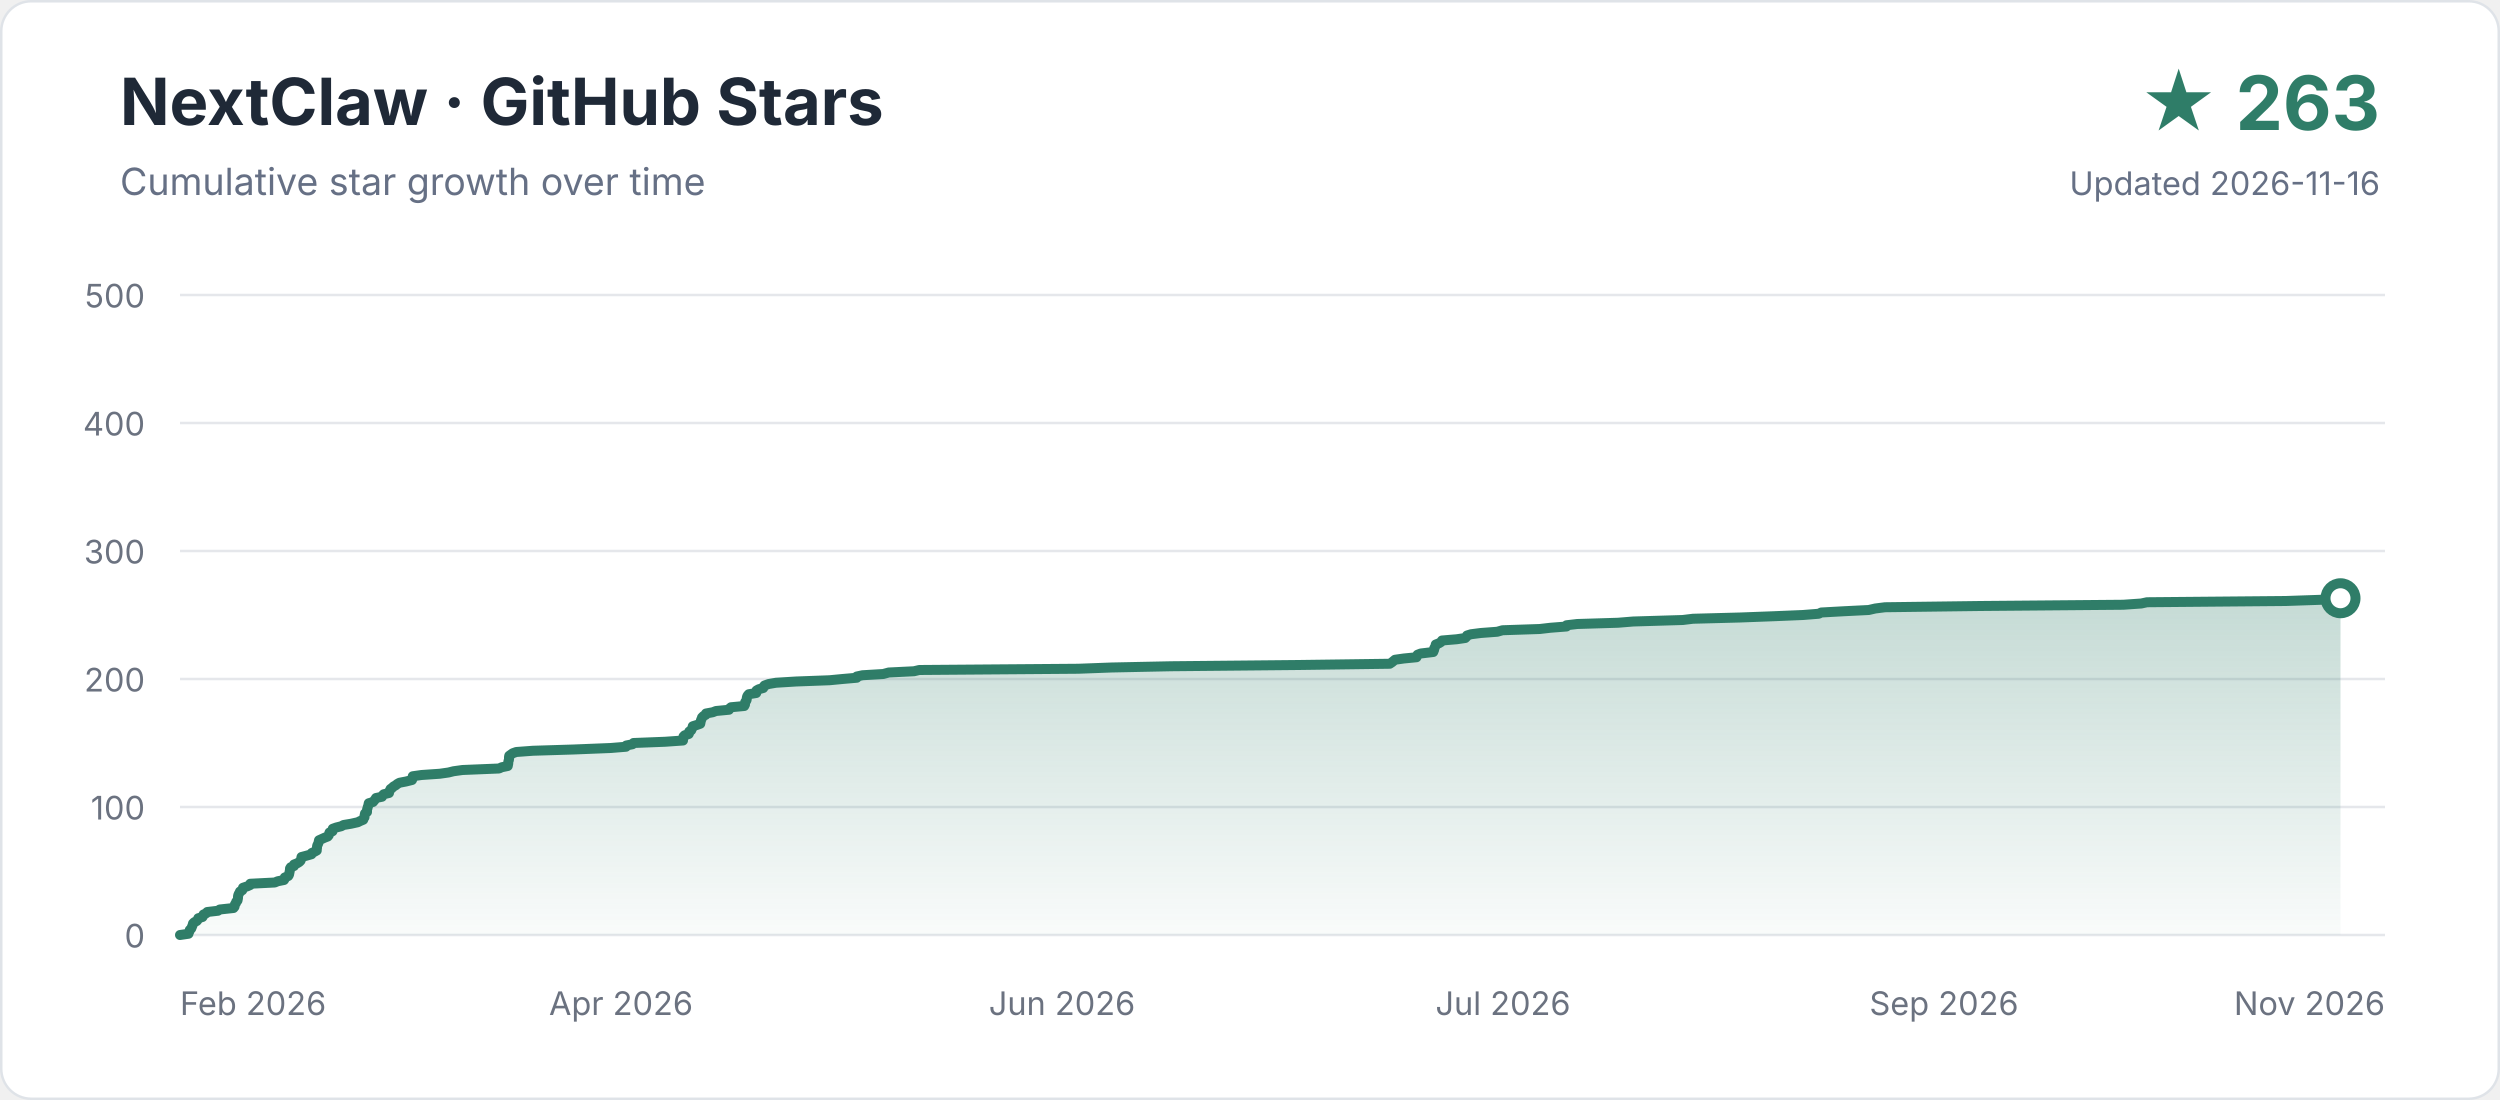
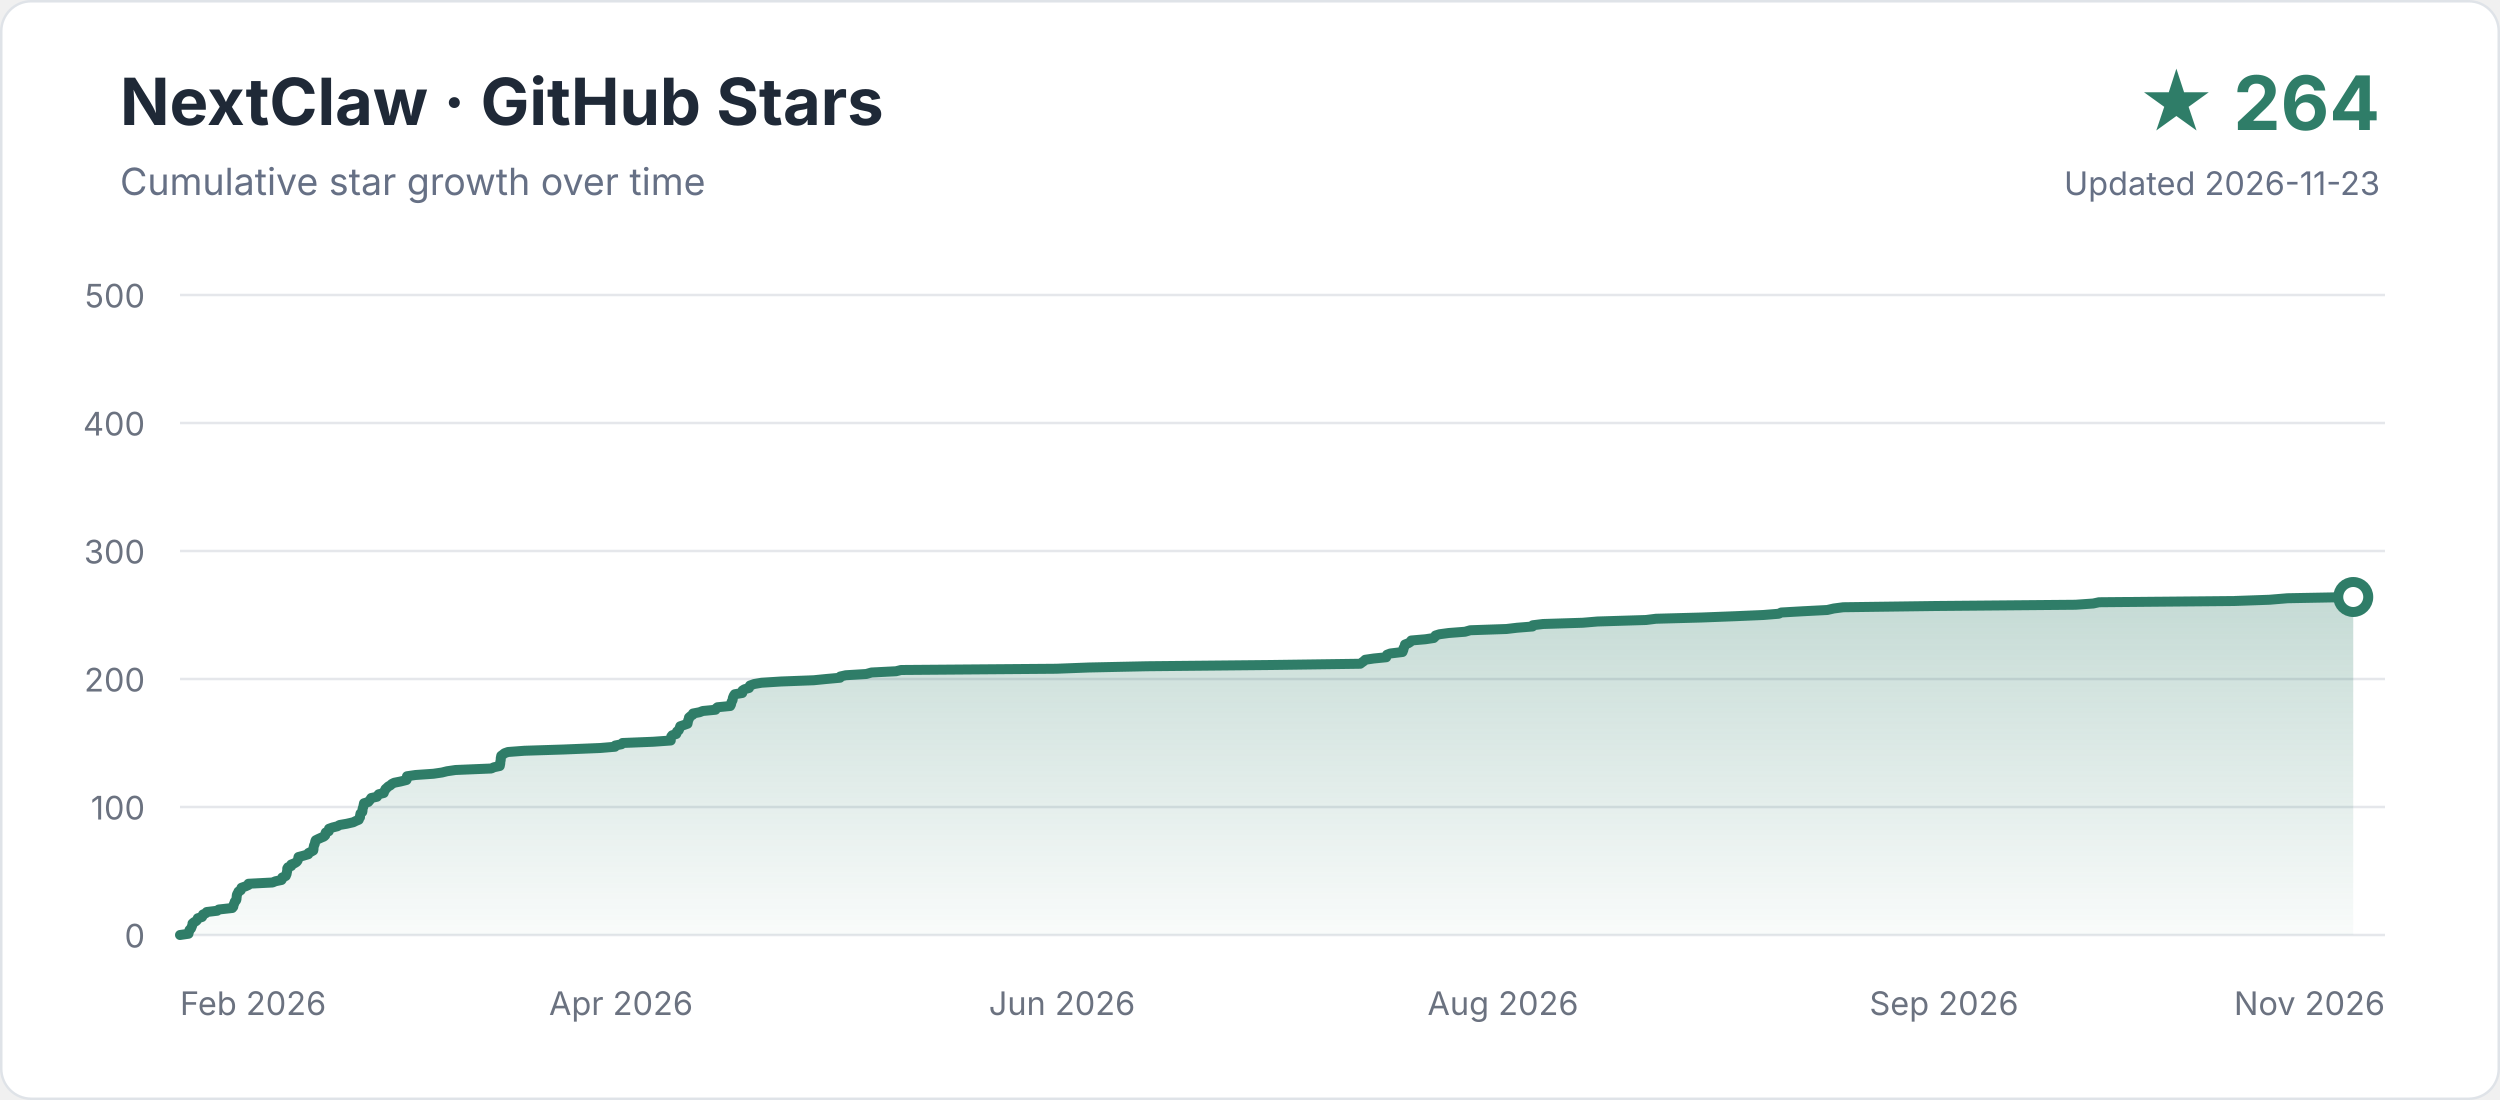
<svg xmlns="http://www.w3.org/2000/svg" width="1000" height="440" viewBox="0 0 1000 440" role="img" aria-labelledby="title description">
  <defs>
    <linearGradient id="area" x1="0" y1="0" x2="0" y2="1">
      <stop offset="0" stop-color="#2f7d68" stop-opacity="0.28" />
      <stop offset="1" stop-color="#2f7d68" stop-opacity="0.03" />
    </linearGradient>
  </defs>
  <rect x="0.5" y="0.5" width="999" height="439" rx="12" fill="#ffffff" stroke="#dfe3e8" />
  <text x="48" y="50" font-family="-apple-system,BlinkMacSystemFont,Segoe UI,sans-serif" font-size="26" font-weight="700" fill="#1f2937">NextClaw · GitHub Stars</text>
  <text x="48" y="78" font-family="-apple-system,BlinkMacSystemFont,Segoe UI,sans-serif" font-size="15" fill="#667085">Cumulative star growth over time</text>
-   <text x="952" y="52" text-anchor="end" font-family="-apple-system,BlinkMacSystemFont,Segoe UI,sans-serif" font-size="30" font-weight="700" fill="#2f7d68">★ 263</text>
-   <text x="952" y="78" text-anchor="end" font-family="-apple-system,BlinkMacSystemFont,Segoe UI,sans-serif" font-size="13" fill="#667085">Updated 2026-11-16</text>
+   <text x="952" y="52" text-anchor="end" font-family="-apple-system,BlinkMacSystemFont,Segoe UI,sans-serif" font-size="30" font-weight="700" fill="#2f7d68">★ 264</text>
+   <text x="952" y="78" text-anchor="end" font-family="-apple-system,BlinkMacSystemFont,Segoe UI,sans-serif" font-size="13" fill="#667085">Updated 2026-11-23</text>
  <g font-family="-apple-system,BlinkMacSystemFont,Segoe UI,sans-serif">
    <line x1="72" y1="374.0" x2="954" y2="374.0" stroke="#e5e7eb" stroke-width="1" />
    <text x="58" y="379" text-anchor="end" font-size="13" fill="#6b7280">0</text>
    <line x1="72" y1="322.8" x2="954" y2="322.8" stroke="#e5e7eb" stroke-width="1" />
    <text x="58" y="327.8" text-anchor="end" font-size="13" fill="#6b7280">100</text>
    <line x1="72" y1="271.6" x2="954" y2="271.6" stroke="#e5e7eb" stroke-width="1" />
    <text x="58" y="276.6" text-anchor="end" font-size="13" fill="#6b7280">200</text>
    <line x1="72" y1="220.4" x2="954" y2="220.4" stroke="#e5e7eb" stroke-width="1" />
    <text x="58" y="225.4" text-anchor="end" font-size="13" fill="#6b7280">300</text>
    <line x1="72" y1="169.2" x2="954" y2="169.2" stroke="#e5e7eb" stroke-width="1" />
    <text x="58" y="174.2" text-anchor="end" font-size="13" fill="#6b7280">400</text>
    <line x1="72" y1="118.0" x2="954" y2="118.0" stroke="#e5e7eb" stroke-width="1" />
    <text x="58" y="123" text-anchor="end" font-size="13" fill="#6b7280">500</text>
    <text x="72.0" y="406" text-anchor="start" font-size="13" fill="#6b7280">Feb 2026</text>
    <text x="248.4" y="406" text-anchor="middle" font-size="13" fill="#6b7280">Apr 2026</text>
    <text x="424.8" y="406" text-anchor="middle" font-size="13" fill="#6b7280">Jun 2026</text>
-     <text x="601.2" y="406" text-anchor="middle" font-size="13" fill="#6b7280">Jul 2026</text>
+     <text x="601.2" y="406" text-anchor="middle" font-size="13" fill="#6b7280">Aug 2026</text>
    <text x="777.6" y="406" text-anchor="middle" font-size="13" fill="#6b7280">Sep 2026</text>
    <text x="954.0" y="406" text-anchor="end" font-size="13" fill="#6b7280">Nov 2026</text>
  </g>
-   <path d="M 72.0 374.0 L 75.4 373.5 L 75.5 373.0 L 75.8 372.5 L 75.9 372.0 L 76.5 371.4 L 76.7 370.9 L 76.9 370.4 L 77.1 369.9 L 77.2 369.4 L 77.7 368.9 L 78.7 368.4 L 79.1 367.9 L 79.3 367.3 L 81.0 366.8 L 81.3 366.3 L 81.4 365.8 L 82.5 365.3 L 82.9 364.8 L 87.2 364.3 L 87.9 363.8 L 93.4 363.2 L 93.8 362.7 L 93.9 362.2 L 94.0 361.7 L 94.4 361.2 L 94.5 360.7 L 95.0 360.2 L 95.1 359.7 L 95.2 359.2 L 95.2 358.6 L 95.3 358.1 L 95.5 357.6 L 95.8 357.1 L 96.0 356.6 L 96.9 356.1 L 97.1 355.6 L 97.2 355.1 L 99.0 354.5 L 100.1 354.0 L 100.1 353.5 L 109.9 353.0 L 111.1 352.5 L 113.6 352.0 L 113.9 351.5 L 113.9 351.0 L 115.3 350.4 L 115.6 349.9 L 115.7 349.4 L 115.8 348.9 L 115.9 348.4 L 116.0 347.9 L 116.0 347.4 L 116.3 346.9 L 117.6 346.4 L 117.6 345.8 L 118.9 345.3 L 119.7 344.8 L 120.2 344.3 L 120.4 343.8 L 120.5 343.3 L 120.6 342.8 L 122.5 342.3 L 124.6 341.7 L 124.7 341.2 L 125.8 340.7 L 126.7 340.2 L 126.7 339.7 L 126.8 339.2 L 126.8 338.7 L 126.9 338.2 L 127.2 337.6 L 127.4 337.1 L 127.5 336.6 L 127.6 336.1 L 128.7 335.6 L 129.8 335.1 L 131.1 334.6 L 131.5 334.1 L 131.6 333.6 L 131.8 333.0 L 133.0 332.5 L 133.1 332.0 L 133.1 331.5 L 134.5 331.0 L 136.5 330.5 L 137.4 330.0 L 140.4 329.5 L 143.1 328.9 L 144.1 328.4 L 145.3 327.9 L 145.4 327.4 L 145.8 326.9 L 145.8 326.4 L 145.9 325.9 L 146.0 325.4 L 146.8 324.8 L 146.8 324.3 L 146.8 323.8 L 147.0 323.3 L 147.1 322.8 L 147.3 322.3 L 147.4 321.8 L 147.5 321.3 L 149.2 320.8 L 149.7 320.2 L 150.1 319.7 L 150.4 319.2 L 152.8 318.7 L 153.0 318.2 L 153.5 317.7 L 155.6 317.2 L 155.6 316.7 L 156.0 316.1 L 156.2 315.6 L 156.9 315.1 L 157.4 314.6 L 158.3 314.1 L 158.9 313.6 L 159.8 313.1 L 162.4 312.6 L 164.8 312.0 L 165.0 311.5 L 165.1 311.0 L 165.1 310.5 L 168.6 310.0 L 175.9 309.5 L 179.4 309.0 L 181.4 308.5 L 185.0 308.0 L 199.6 307.4 L 200.7 306.9 L 203.1 306.4 L 203.2 305.9 L 203.3 305.4 L 203.3 304.9 L 203.4 304.4 L 203.6 303.9 L 203.6 303.3 L 203.6 302.8 L 203.7 302.3 L 204.4 301.8 L 205.1 301.3 L 206.5 300.8 L 213.2 300.3 L 229.4 299.8 L 244.3 299.2 L 250.4 298.7 L 250.5 298.2 L 253.0 297.7 L 253.4 297.2 L 266.1 296.7 L 273.2 296.2 L 273.2 295.7 L 273.4 295.2 L 273.4 294.6 L 273.9 294.1 L 275.5 293.6 L 275.7 293.1 L 275.7 292.6 L 276.5 292.1 L 276.7 291.6 L 277.0 291.1 L 277.1 290.5 L 278.7 290.0 L 280.1 289.5 L 280.2 289.0 L 280.3 288.5 L 280.4 288.0 L 280.7 287.5 L 280.8 287.0 L 281.4 286.4 L 282.3 285.9 L 282.4 285.4 L 285.1 284.9 L 286.4 284.4 L 291.6 283.9 L 291.8 283.4 L 292.4 282.9 L 297.7 282.4 L 298.0 281.8 L 298.0 281.3 L 298.1 280.8 L 298.5 280.3 L 298.7 279.8 L 298.7 279.3 L 298.8 278.8 L 299.0 278.3 L 299.5 277.7 L 302.5 277.2 L 302.6 276.7 L 302.6 276.2 L 303.5 275.7 L 305.3 275.2 L 305.4 274.7 L 305.8 274.2 L 307.5 273.6 L 310.4 273.1 L 318.4 272.6 L 331.8 272.1 L 337.0 271.6 L 342.7 271.1 L 342.7 270.6 L 345.0 270.1 L 353.3 269.6 L 355.5 269.0 L 365.6 268.5 L 367.7 268.0 L 431.3 267.5 L 444.6 267.0 L 468.5 266.5 L 519.4 266.0 L 555.9 265.5 L 556.8 264.9 L 557.4 264.4 L 558.0 263.9 L 561.5 263.4 L 566.6 262.9 L 566.7 262.4 L 567.0 261.9 L 568.3 261.4 L 573.3 260.8 L 573.5 260.3 L 573.7 259.8 L 573.7 259.3 L 574.0 258.8 L 574.2 258.3 L 574.3 257.8 L 575.6 257.3 L 576.4 256.8 L 576.8 256.2 L 582.7 255.7 L 586.1 255.2 L 586.6 254.7 L 586.8 254.2 L 588.4 253.7 L 592.3 253.2 L 598.9 252.7 L 601.0 252.1 L 615.9 251.6 L 620.2 251.1 L 626.6 250.6 L 626.6 250.1 L 630.9 249.6 L 647.2 249.1 L 653.3 248.6 L 673.1 248.0 L 677.2 247.5 L 696.0 247.0 L 709.3 246.5 L 721.2 246.0 L 727.5 245.5 L 728.5 245.0 L 737.5 244.5 L 747.5 244.0 L 750.1 243.4 L 754.0 242.9 L 792.0 242.4 L 849.3 241.9 L 856.5 241.4 L 858.8 240.9 L 914.3 240.4 L 928.8 239.9 L 936.2 239.3 L 936.2 374 L 72 374 Z" fill="url(#area)" />
-   <path d="M 72.0 374.0 L 75.4 373.5 L 75.5 373.0 L 75.8 372.5 L 75.9 372.0 L 76.5 371.4 L 76.7 370.9 L 76.9 370.4 L 77.1 369.9 L 77.2 369.4 L 77.7 368.9 L 78.7 368.4 L 79.1 367.9 L 79.3 367.3 L 81.0 366.8 L 81.3 366.3 L 81.4 365.8 L 82.5 365.3 L 82.9 364.8 L 87.2 364.3 L 87.9 363.8 L 93.4 363.2 L 93.8 362.7 L 93.9 362.2 L 94.0 361.7 L 94.4 361.2 L 94.5 360.7 L 95.0 360.2 L 95.1 359.7 L 95.2 359.2 L 95.2 358.6 L 95.3 358.1 L 95.5 357.6 L 95.8 357.1 L 96.0 356.6 L 96.9 356.1 L 97.1 355.6 L 97.2 355.1 L 99.0 354.5 L 100.1 354.0 L 100.1 353.5 L 109.9 353.0 L 111.1 352.5 L 113.6 352.0 L 113.9 351.5 L 113.9 351.0 L 115.3 350.4 L 115.6 349.9 L 115.7 349.4 L 115.8 348.9 L 115.9 348.4 L 116.0 347.9 L 116.0 347.4 L 116.3 346.9 L 117.6 346.4 L 117.6 345.8 L 118.9 345.3 L 119.7 344.8 L 120.2 344.3 L 120.4 343.8 L 120.5 343.3 L 120.6 342.8 L 122.5 342.3 L 124.6 341.7 L 124.7 341.2 L 125.8 340.7 L 126.7 340.2 L 126.7 339.7 L 126.8 339.2 L 126.8 338.7 L 126.9 338.2 L 127.2 337.6 L 127.4 337.1 L 127.5 336.6 L 127.6 336.1 L 128.7 335.6 L 129.8 335.1 L 131.1 334.6 L 131.5 334.1 L 131.6 333.6 L 131.8 333.0 L 133.0 332.5 L 133.1 332.0 L 133.1 331.5 L 134.5 331.0 L 136.5 330.5 L 137.4 330.0 L 140.4 329.5 L 143.1 328.9 L 144.1 328.4 L 145.3 327.9 L 145.4 327.4 L 145.8 326.9 L 145.8 326.4 L 145.9 325.9 L 146.0 325.4 L 146.8 324.8 L 146.8 324.3 L 146.8 323.8 L 147.0 323.3 L 147.1 322.8 L 147.3 322.3 L 147.4 321.8 L 147.5 321.3 L 149.2 320.8 L 149.7 320.2 L 150.1 319.7 L 150.4 319.2 L 152.8 318.7 L 153.0 318.2 L 153.5 317.7 L 155.6 317.2 L 155.6 316.7 L 156.0 316.1 L 156.2 315.6 L 156.9 315.1 L 157.4 314.6 L 158.3 314.1 L 158.9 313.6 L 159.8 313.1 L 162.4 312.6 L 164.8 312.0 L 165.0 311.5 L 165.1 311.0 L 165.1 310.5 L 168.6 310.0 L 175.9 309.5 L 179.4 309.0 L 181.4 308.5 L 185.0 308.0 L 199.6 307.4 L 200.7 306.9 L 203.1 306.4 L 203.2 305.9 L 203.3 305.4 L 203.3 304.9 L 203.4 304.4 L 203.6 303.9 L 203.6 303.3 L 203.6 302.8 L 203.7 302.3 L 204.4 301.8 L 205.1 301.3 L 206.5 300.8 L 213.2 300.3 L 229.4 299.8 L 244.3 299.2 L 250.4 298.7 L 250.5 298.2 L 253.0 297.7 L 253.4 297.2 L 266.1 296.7 L 273.2 296.2 L 273.2 295.7 L 273.4 295.2 L 273.4 294.6 L 273.9 294.1 L 275.5 293.6 L 275.7 293.1 L 275.7 292.6 L 276.5 292.1 L 276.7 291.6 L 277.0 291.1 L 277.1 290.5 L 278.7 290.0 L 280.1 289.5 L 280.2 289.0 L 280.3 288.5 L 280.4 288.0 L 280.7 287.5 L 280.8 287.0 L 281.4 286.4 L 282.3 285.9 L 282.4 285.4 L 285.1 284.9 L 286.4 284.4 L 291.6 283.9 L 291.8 283.4 L 292.4 282.9 L 297.7 282.4 L 298.0 281.8 L 298.0 281.3 L 298.1 280.8 L 298.5 280.3 L 298.7 279.8 L 298.7 279.3 L 298.8 278.8 L 299.0 278.3 L 299.5 277.7 L 302.5 277.2 L 302.6 276.7 L 302.6 276.2 L 303.5 275.7 L 305.3 275.2 L 305.4 274.7 L 305.8 274.2 L 307.5 273.6 L 310.4 273.1 L 318.4 272.6 L 331.8 272.1 L 337.0 271.6 L 342.7 271.1 L 342.7 270.6 L 345.0 270.1 L 353.3 269.6 L 355.5 269.0 L 365.6 268.5 L 367.7 268.0 L 431.3 267.5 L 444.6 267.0 L 468.5 266.5 L 519.4 266.0 L 555.9 265.5 L 556.8 264.9 L 557.4 264.4 L 558.0 263.9 L 561.5 263.4 L 566.6 262.9 L 566.7 262.4 L 567.0 261.9 L 568.3 261.4 L 573.3 260.8 L 573.5 260.3 L 573.7 259.8 L 573.7 259.3 L 574.0 258.8 L 574.2 258.3 L 574.3 257.8 L 575.6 257.3 L 576.4 256.8 L 576.8 256.2 L 582.7 255.7 L 586.1 255.2 L 586.6 254.7 L 586.8 254.2 L 588.4 253.7 L 592.3 253.2 L 598.9 252.7 L 601.0 252.1 L 615.9 251.6 L 620.2 251.1 L 626.6 250.6 L 626.6 250.1 L 630.9 249.6 L 647.2 249.1 L 653.3 248.6 L 673.1 248.0 L 677.2 247.5 L 696.0 247.0 L 709.3 246.5 L 721.2 246.0 L 727.5 245.5 L 728.5 245.0 L 737.5 244.5 L 747.5 244.0 L 750.1 243.4 L 754.0 242.9 L 792.0 242.4 L 849.3 241.9 L 856.5 241.4 L 858.8 240.9 L 914.3 240.4 L 928.8 239.9 L 936.2 239.3" fill="none" stroke="#2f7d68" stroke-width="4" stroke-linecap="round" stroke-linejoin="round" />
-   <circle cx="936.2" cy="239.3" r="6" fill="#ffffff" stroke="#2f7d68" stroke-width="4" />
+   <path d="M 72.0 374.0 L 75.4 373.5 L 75.4 373.0 L 75.7 372.5 L 75.8 372.0 L 76.4 371.4 L 76.6 370.9 L 76.8 370.4 L 77.0 369.9 L 77.0 369.4 L 77.6 368.9 L 78.5 368.4 L 78.9 367.9 L 79.1 367.3 L 80.8 366.8 L 81.1 366.3 L 81.2 365.8 L 82.3 365.3 L 82.7 364.8 L 86.9 364.3 L 87.5 363.8 L 92.9 363.2 L 93.3 362.7 L 93.4 362.2 L 93.5 361.7 L 93.8 361.2 L 93.9 360.7 L 94.4 360.2 L 94.6 359.7 L 94.6 359.2 L 94.7 358.6 L 94.7 358.1 L 94.9 357.6 L 95.2 357.1 L 95.4 356.6 L 96.3 356.1 L 96.4 355.6 L 96.6 355.1 L 98.3 354.5 L 99.4 354.0 L 99.4 353.5 L 109.0 353.0 L 110.2 352.5 L 112.6 352.0 L 112.9 351.5 L 112.9 351.0 L 114.3 350.4 L 114.5 349.9 L 114.7 349.4 L 114.7 348.9 L 114.9 348.4 L 114.9 347.9 L 114.9 347.4 L 115.2 346.9 L 116.5 346.4 L 116.5 345.8 L 117.8 345.3 L 118.6 344.8 L 119.0 344.3 L 119.2 343.8 L 119.3 343.3 L 119.4 342.8 L 121.3 342.3 L 123.3 341.7 L 123.4 341.2 L 124.4 340.7 L 125.3 340.2 L 125.4 339.7 L 125.4 339.2 L 125.5 338.7 L 125.6 338.2 L 125.9 337.6 L 126.0 337.1 L 126.1 336.6 L 126.3 336.1 L 127.3 335.6 L 128.4 335.1 L 129.6 334.6 L 130.1 334.1 L 130.1 333.6 L 130.3 333.0 L 131.5 332.5 L 131.6 332.0 L 131.6 331.5 L 133.0 331.0 L 135.0 330.5 L 135.8 330.0 L 138.7 329.5 L 141.3 328.9 L 142.3 328.4 L 143.5 327.9 L 143.6 327.4 L 144.0 326.9 L 144.0 326.4 L 144.1 325.9 L 144.2 325.4 L 144.9 324.8 L 145.0 324.3 L 145.0 323.8 L 145.1 323.3 L 145.3 322.8 L 145.4 322.3 L 145.5 321.8 L 145.6 321.3 L 147.3 320.8 L 147.8 320.2 L 148.2 319.7 L 148.5 319.2 L 150.8 318.7 L 151.1 318.2 L 151.5 317.7 L 153.5 317.2 L 153.6 316.7 L 154.0 316.1 L 154.2 315.6 L 154.8 315.1 L 155.3 314.6 L 156.2 314.1 L 156.7 313.6 L 157.7 313.1 L 160.2 312.6 L 162.6 312.0 L 162.8 311.5 L 162.8 311.0 L 162.8 310.5 L 166.2 310.0 L 173.4 309.5 L 176.8 309.0 L 178.8 308.5 L 182.2 308.0 L 196.5 307.4 L 197.6 306.9 L 199.9 306.4 L 200.0 305.9 L 200.1 305.4 L 200.1 304.9 L 200.2 304.4 L 200.3 303.9 L 200.3 303.3 L 200.4 302.8 L 200.5 302.3 L 201.2 301.8 L 201.8 301.3 L 203.2 300.8 L 209.8 300.3 L 225.5 299.8 L 240.1 299.2 L 246.0 298.7 L 246.1 298.2 L 248.6 297.7 L 249.0 297.2 L 261.3 296.7 L 268.3 296.2 L 268.3 295.7 L 268.4 295.2 L 268.5 294.6 L 268.9 294.1 L 270.5 293.6 L 270.7 293.1 L 270.8 292.6 L 271.5 292.1 L 271.7 291.6 L 271.9 291.1 L 272.1 290.5 L 273.6 290.0 L 275.0 289.5 L 275.1 289.0 L 275.2 288.5 L 275.3 288.0 L 275.6 287.5 L 275.6 287.0 L 276.3 286.4 L 277.1 285.9 L 277.2 285.4 L 279.8 284.9 L 281.1 284.4 L 286.2 283.9 L 286.4 283.4 L 287.0 282.9 L 292.1 282.4 L 292.4 281.8 L 292.5 281.3 L 292.6 280.8 L 292.9 280.3 L 293.1 279.8 L 293.1 279.3 L 293.3 278.8 L 293.5 278.3 L 293.9 277.7 L 296.9 277.2 L 297.0 276.7 L 297.0 276.2 L 297.8 275.7 L 299.6 275.2 L 299.7 274.7 L 300.0 274.2 L 301.7 273.6 L 304.6 273.1 L 312.4 272.6 L 325.5 272.1 L 330.5 271.6 L 336.0 271.1 L 336.1 270.6 L 338.3 270.1 L 346.5 269.6 L 348.6 269.0 L 358.4 268.5 L 360.4 268.0 L 422.5 267.5 L 435.5 267.0 L 458.8 266.5 L 508.5 266.0 L 544.1 265.5 L 544.9 264.9 L 545.6 264.4 L 546.1 263.9 L 549.5 263.4 L 554.5 262.9 L 554.6 262.4 L 554.8 261.9 L 556.1 261.4 L 561.0 260.8 L 561.2 260.3 L 561.4 259.8 L 561.4 259.3 L 561.7 258.8 L 561.9 258.3 L 562.0 257.8 L 563.3 257.3 L 564.1 256.8 L 564.5 256.2 L 570.2 255.7 L 573.5 255.2 L 574.0 254.7 L 574.2 254.2 L 575.8 253.7 L 579.5 253.2 L 586.0 252.7 L 588.1 252.1 L 602.6 251.6 L 606.8 251.1 L 613.0 250.6 L 613.1 250.1 L 617.2 249.6 L 633.1 249.1 L 639.0 248.6 L 658.4 248.0 L 662.4 247.5 L 680.7 247.0 L 693.7 246.5 L 705.3 246.0 L 711.5 245.5 L 712.5 245.0 L 721.2 244.5 L 730.9 244.0 L 733.5 243.4 L 737.3 242.9 L 774.4 242.4 L 830.2 241.9 L 837.3 241.4 L 839.6 240.9 L 893.7 240.4 L 907.8 239.9 L 915.0 239.3 L 941.3 238.8 L 941.3 374 L 72 374 Z" fill="url(#area)" />
+   <path d="M 72.0 374.0 L 75.4 373.5 L 75.4 373.0 L 75.7 372.5 L 75.8 372.0 L 76.4 371.4 L 76.6 370.9 L 76.8 370.4 L 77.0 369.9 L 77.0 369.4 L 77.6 368.9 L 78.5 368.4 L 78.9 367.9 L 79.1 367.3 L 80.8 366.8 L 81.1 366.3 L 81.2 365.8 L 82.3 365.3 L 82.7 364.8 L 86.9 364.3 L 87.5 363.8 L 92.9 363.2 L 93.3 362.7 L 93.4 362.2 L 93.5 361.7 L 93.8 361.2 L 93.9 360.7 L 94.4 360.2 L 94.6 359.7 L 94.6 359.2 L 94.7 358.6 L 94.7 358.1 L 94.9 357.6 L 95.2 357.1 L 95.4 356.6 L 96.3 356.1 L 96.4 355.6 L 96.6 355.1 L 98.3 354.5 L 99.4 354.0 L 99.4 353.5 L 109.0 353.0 L 110.2 352.5 L 112.6 352.0 L 112.9 351.5 L 112.9 351.0 L 114.3 350.4 L 114.5 349.9 L 114.7 349.4 L 114.7 348.9 L 114.9 348.4 L 114.9 347.9 L 114.9 347.4 L 115.2 346.9 L 116.5 346.4 L 116.5 345.8 L 117.8 345.3 L 118.6 344.8 L 119.0 344.3 L 119.2 343.8 L 119.3 343.3 L 119.4 342.8 L 121.3 342.3 L 123.3 341.7 L 123.4 341.2 L 124.4 340.7 L 125.3 340.2 L 125.4 339.7 L 125.4 339.2 L 125.5 338.7 L 125.6 338.2 L 125.9 337.6 L 126.0 337.1 L 126.1 336.6 L 126.3 336.1 L 127.3 335.6 L 128.4 335.1 L 129.6 334.6 L 130.1 334.1 L 130.1 333.6 L 130.3 333.0 L 131.5 332.5 L 131.6 332.0 L 131.6 331.5 L 133.0 331.0 L 135.0 330.5 L 135.8 330.0 L 138.7 329.5 L 141.3 328.9 L 142.3 328.4 L 143.5 327.9 L 143.6 327.4 L 144.0 326.9 L 144.0 326.4 L 144.1 325.9 L 144.2 325.4 L 144.9 324.8 L 145.0 324.3 L 145.0 323.8 L 145.1 323.3 L 145.3 322.8 L 145.4 322.3 L 145.5 321.8 L 145.6 321.3 L 147.3 320.8 L 147.8 320.2 L 148.2 319.7 L 148.5 319.2 L 150.8 318.7 L 151.1 318.2 L 151.5 317.7 L 153.5 317.2 L 153.6 316.7 L 154.0 316.1 L 154.2 315.6 L 154.8 315.1 L 155.3 314.6 L 156.2 314.1 L 156.7 313.6 L 157.7 313.1 L 160.2 312.6 L 162.6 312.0 L 162.8 311.5 L 162.8 311.0 L 162.8 310.5 L 166.2 310.0 L 173.4 309.5 L 176.8 309.0 L 178.8 308.5 L 182.2 308.0 L 196.5 307.4 L 197.6 306.9 L 199.9 306.4 L 200.0 305.9 L 200.1 305.4 L 200.1 304.9 L 200.2 304.4 L 200.3 303.9 L 200.3 303.3 L 200.4 302.8 L 200.5 302.3 L 201.2 301.8 L 201.8 301.3 L 203.2 300.8 L 209.8 300.3 L 225.5 299.8 L 240.1 299.2 L 246.0 298.7 L 246.1 298.2 L 248.6 297.7 L 249.0 297.2 L 261.3 296.7 L 268.3 296.2 L 268.3 295.7 L 268.4 295.2 L 268.5 294.6 L 268.9 294.1 L 270.5 293.6 L 270.7 293.1 L 270.8 292.6 L 271.5 292.1 L 271.7 291.6 L 271.9 291.1 L 272.1 290.5 L 273.6 290.0 L 275.0 289.5 L 275.1 289.0 L 275.2 288.5 L 275.3 288.0 L 275.6 287.5 L 275.6 287.0 L 276.3 286.4 L 277.1 285.9 L 277.2 285.4 L 279.8 284.9 L 281.1 284.4 L 286.2 283.9 L 286.4 283.4 L 287.0 282.9 L 292.1 282.4 L 292.4 281.8 L 292.5 281.3 L 292.6 280.8 L 292.9 280.3 L 293.1 279.8 L 293.1 279.3 L 293.3 278.8 L 293.5 278.3 L 293.9 277.7 L 296.9 277.2 L 297.0 276.7 L 297.0 276.2 L 297.8 275.7 L 299.6 275.2 L 299.7 274.7 L 300.0 274.2 L 301.7 273.6 L 304.6 273.1 L 312.4 272.6 L 325.5 272.1 L 330.5 271.6 L 336.0 271.1 L 336.1 270.6 L 338.3 270.1 L 346.5 269.6 L 348.6 269.0 L 358.4 268.5 L 360.4 268.0 L 422.5 267.5 L 435.5 267.0 L 458.8 266.5 L 508.5 266.0 L 544.1 265.5 L 544.9 264.9 L 545.6 264.4 L 546.1 263.9 L 549.5 263.4 L 554.5 262.9 L 554.6 262.4 L 554.8 261.9 L 556.1 261.4 L 561.0 260.8 L 561.2 260.3 L 561.4 259.8 L 561.4 259.3 L 561.7 258.8 L 561.9 258.3 L 562.0 257.8 L 563.3 257.3 L 564.1 256.8 L 564.5 256.2 L 570.2 255.7 L 573.5 255.2 L 574.0 254.7 L 574.2 254.2 L 575.8 253.7 L 579.5 253.2 L 586.0 252.7 L 588.1 252.1 L 602.6 251.6 L 606.8 251.1 L 613.0 250.6 L 613.1 250.1 L 617.2 249.6 L 633.1 249.1 L 639.0 248.6 L 658.4 248.0 L 662.4 247.5 L 680.7 247.0 L 693.7 246.5 L 705.3 246.0 L 711.5 245.5 L 712.5 245.0 L 721.2 244.5 L 730.9 244.0 L 733.5 243.4 L 737.3 242.9 L 774.4 242.4 L 830.2 241.9 L 837.3 241.4 L 839.6 240.9 L 893.7 240.4 L 907.8 239.9 L 915.0 239.3 L 941.3 238.8" fill="none" stroke="#2f7d68" stroke-width="4" stroke-linecap="round" stroke-linejoin="round" />
+   <circle cx="941.3" cy="238.8" r="6" fill="#ffffff" stroke="#2f7d68" stroke-width="4" />
</svg>
